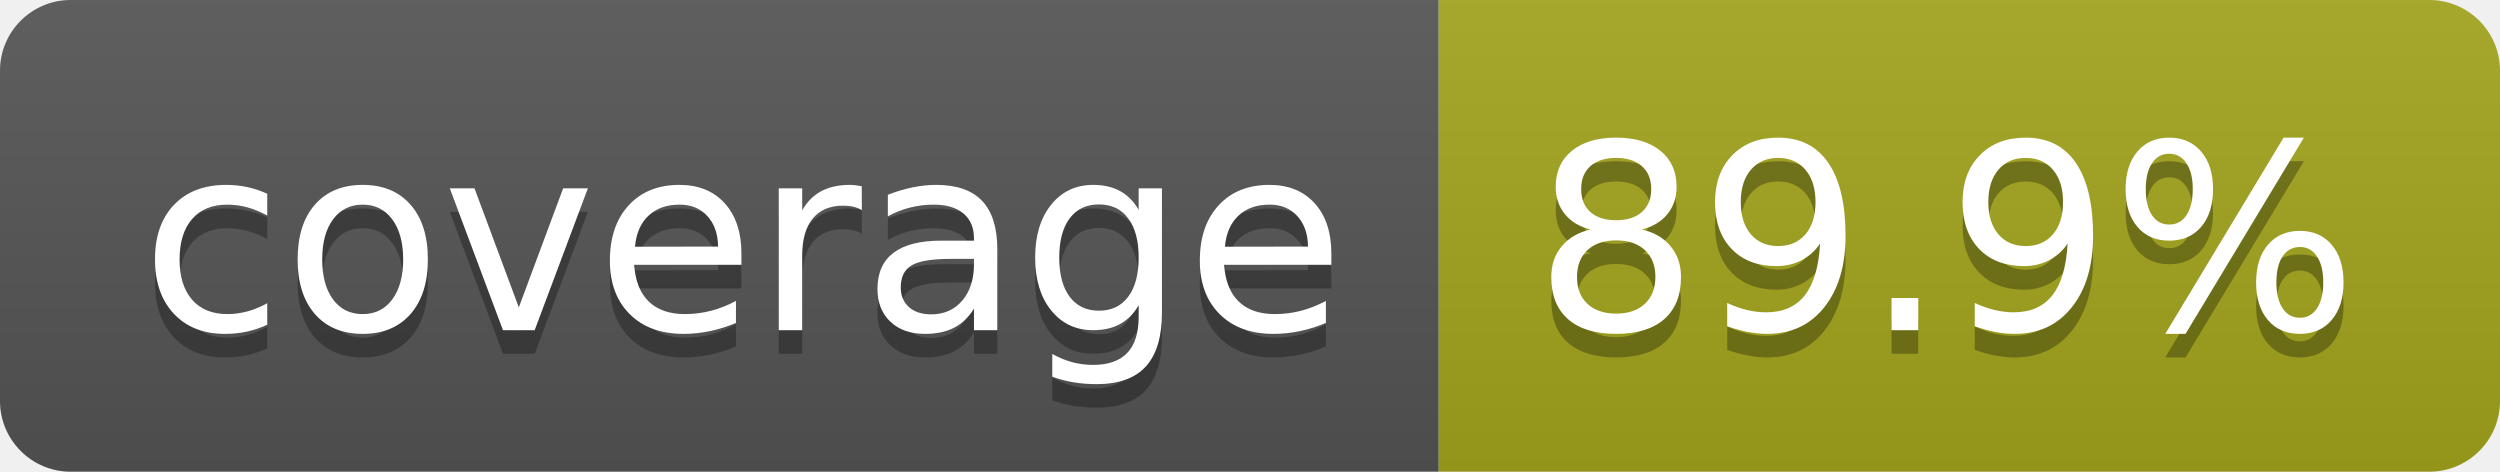
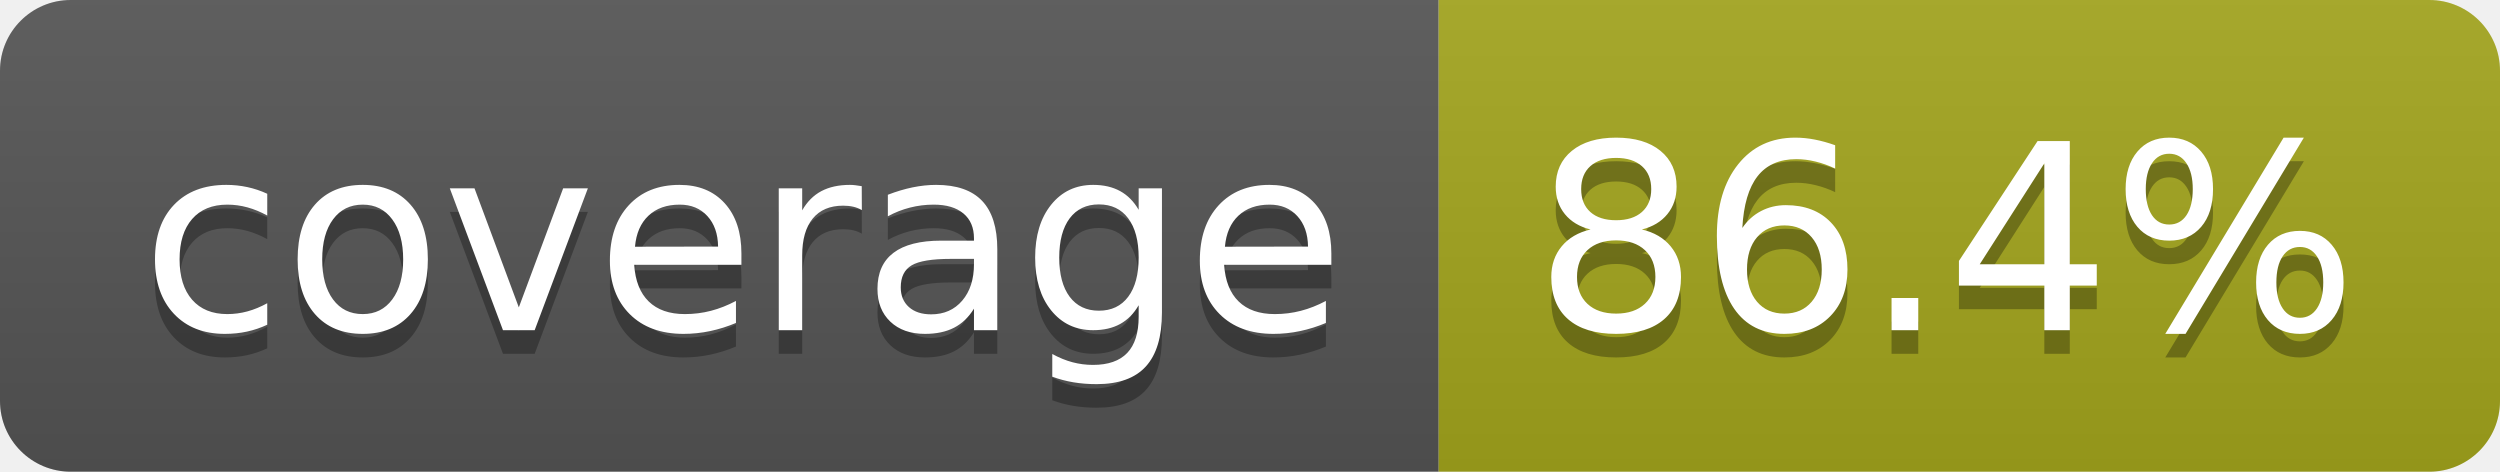
- <svg xmlns="http://www.w3.org/2000/svg" width="106" height="20" role="img" aria-label="coverage: 89.9%">
+ <svg xmlns="http://www.w3.org/2000/svg" width="106" height="20" role="img" aria-label="coverage: 86.4%">
  <linearGradient id="s" x2="0" y2="100%">
    <stop offset="0" stop-color="#bbb" stop-opacity=".1" />
    <stop offset="1" stop-opacity=".1" />
  </linearGradient>
  <clipPath id="r">
    <rect width="106" height="20" rx="3" fill="#fff" />
  </clipPath>
  <g clip-path="url(#r)">
    <rect width="61" height="20" fill="#555" />
    <rect x="61" width="45" height="20" fill="#a4a61d" />
    <rect width="106" height="20" fill="url(#s)" />
  </g>
  <g fill="#fff" text-anchor="middle" font-family="Verdana,Geneva,DejaVu Sans,sans-serif" text-rendering="geometricPrecision" font-size="110">
    <text aria-hidden="true" x="315" y="150" fill="#010101" fill-opacity=".3" transform="scale(.1)" textLength="510">coverage</text>
    <text x="315" y="140" transform="scale(.1)" fill="#fff" textLength="510">coverage</text>
-     <text aria-hidden="true" x="825" y="150" fill="#010101" fill-opacity=".3" transform="scale(.1)" textLength="350">89.9%</text>
-     <text x="825" y="140" transform="scale(.1)" fill="#fff" textLength="350">89.9%</text>
+     <text aria-hidden="true" x="825" y="150" fill="#010101" fill-opacity=".3" transform="scale(.1)" textLength="350">86.4%</text>
+     <text x="825" y="140" transform="scale(.1)" fill="#fff" textLength="350">86.4%</text>
  </g>
</svg>
